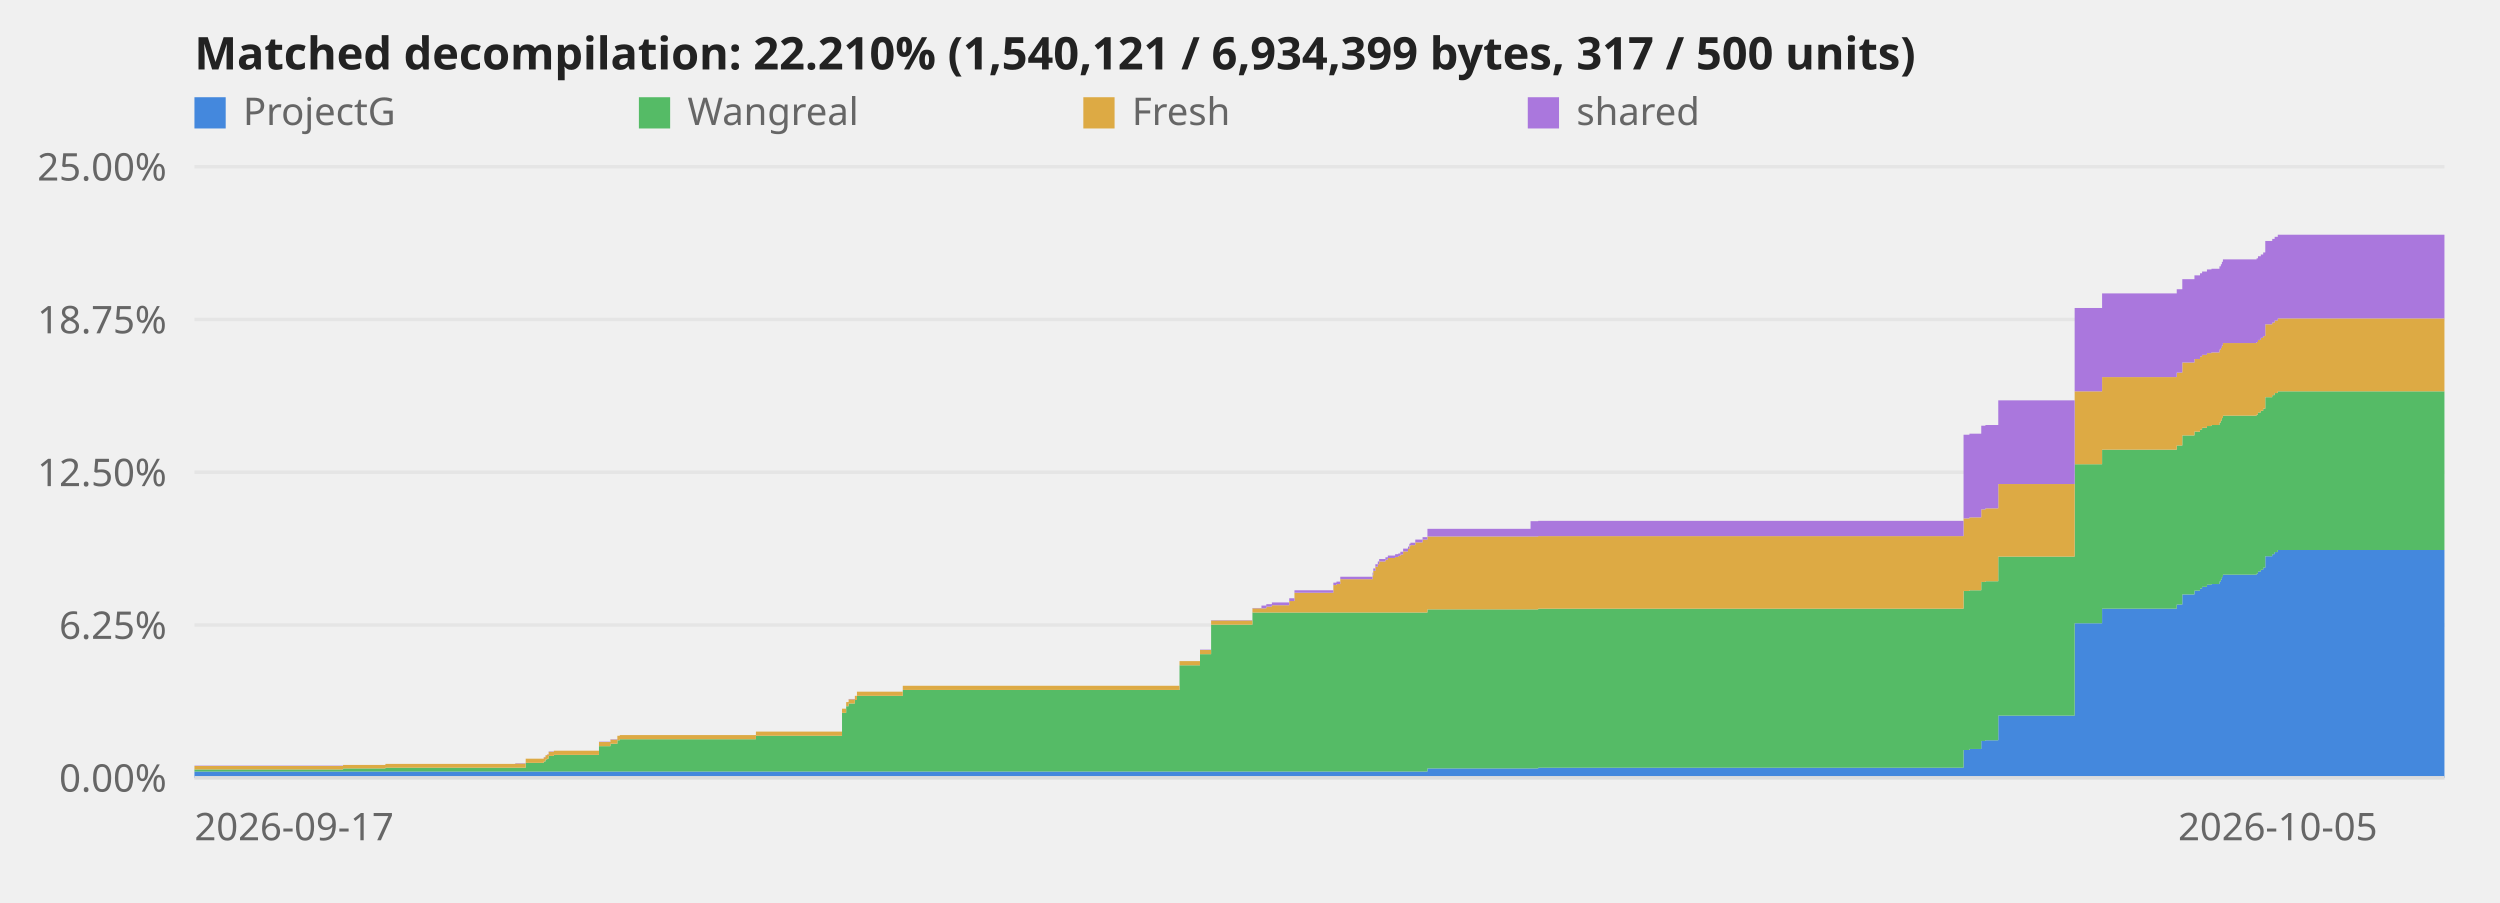
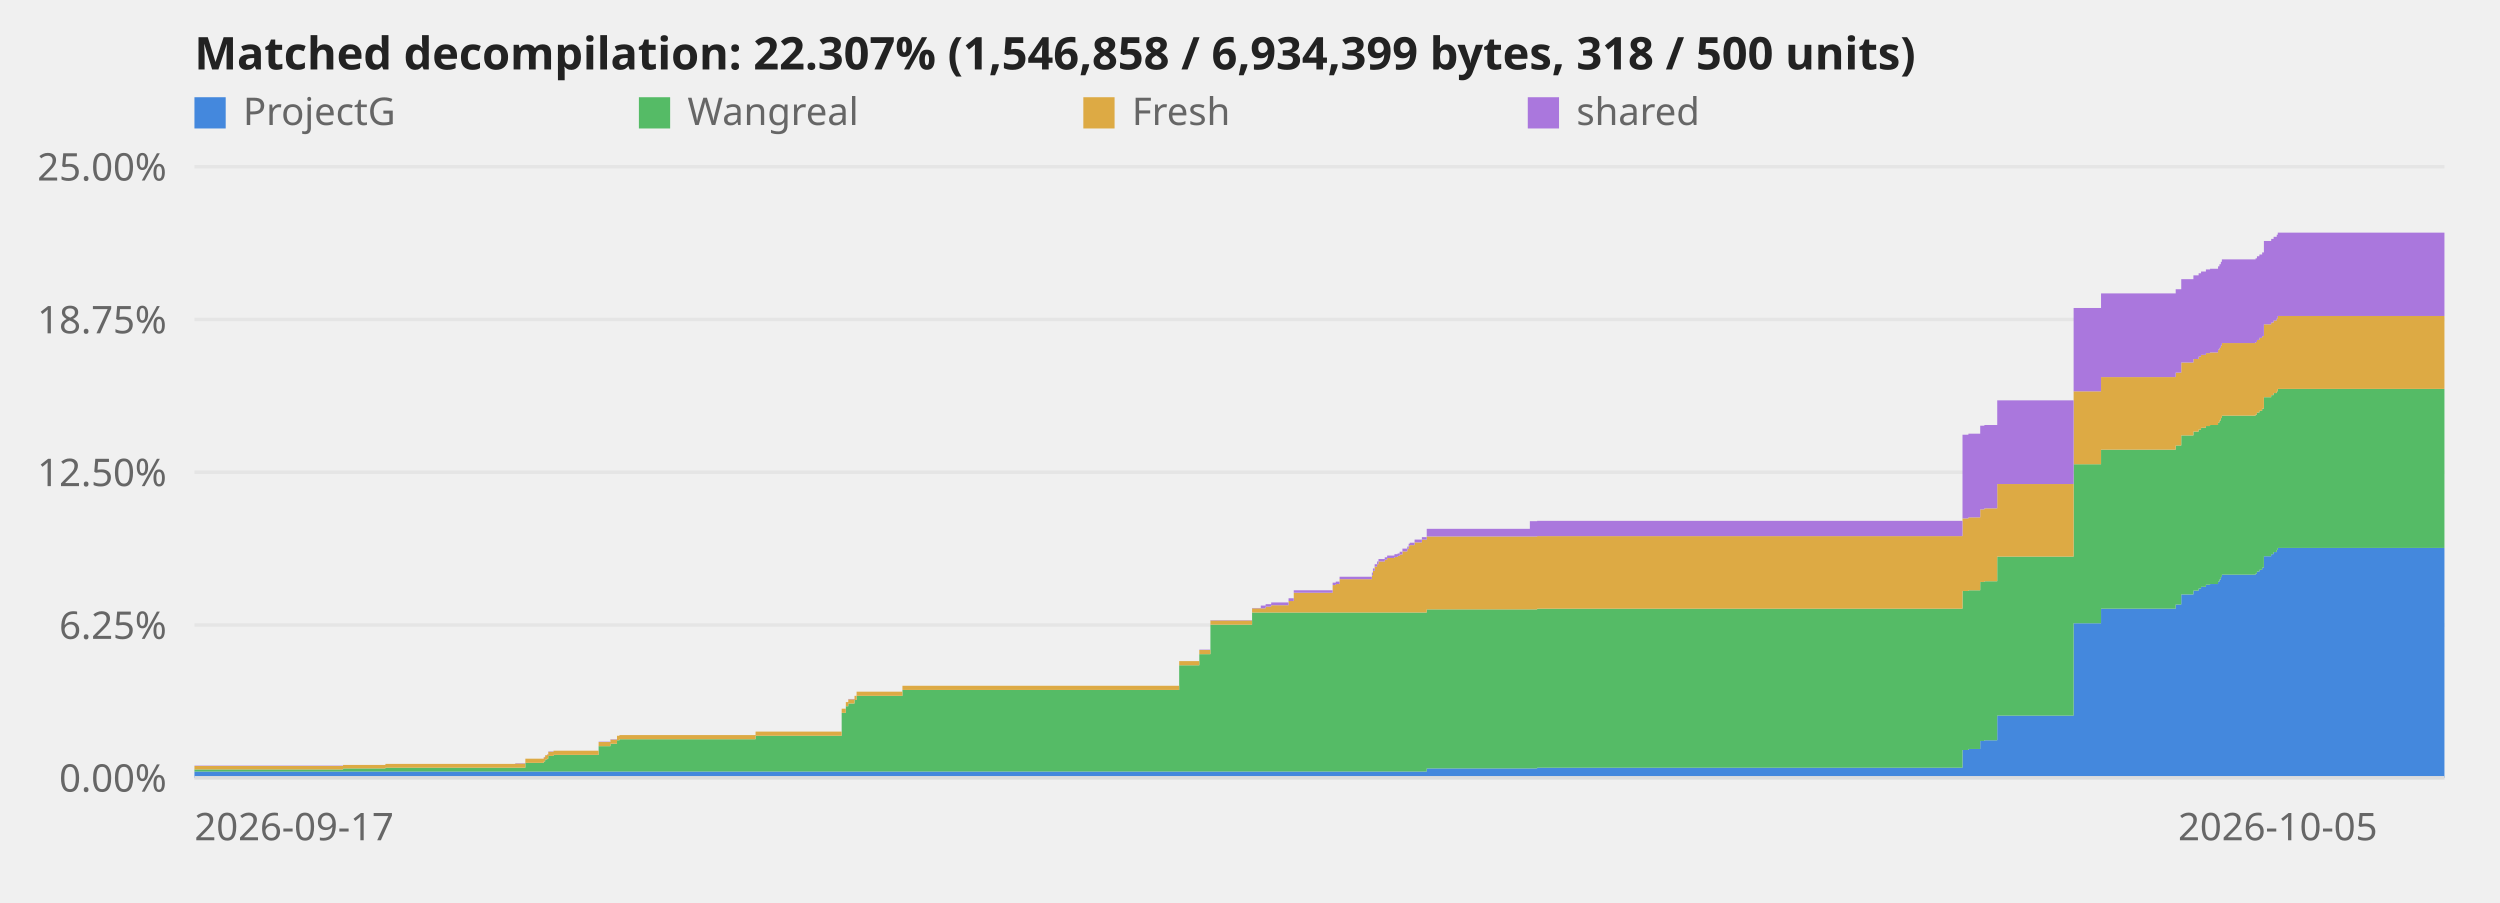
<svg xmlns="http://www.w3.org/2000/svg" viewBox="0 0 720 260" role="img" aria-label="Decompilation progress over time">
  <style>text{font:11px system-ui,sans-serif;fill:#666}.title{font-size:13px;font-weight:600;fill:#222}.axis{stroke:#ddd;stroke-width:1}@media (prefers-color-scheme:dark){svg{background-color:#0d1117}text{fill:#999}.title{fill:#fff}.axis{stroke:#344}}</style>
  <line class="axis" x1="56" y1="224.0" x2="704" y2="224.0" opacity="0.6" />
  <text x="48" y="228.0" text-anchor="end">0.00%</text>
  <line class="axis" x1="56" y1="180.0" x2="704" y2="180.0" opacity="0.6" />
  <text x="48" y="184.0" text-anchor="end">6.25%</text>
  <line class="axis" x1="56" y1="136.0" x2="704" y2="136.0" opacity="0.6" />
  <text x="48" y="140.0" text-anchor="end">12.50%</text>
  <line class="axis" x1="56" y1="92.0" x2="704" y2="92.0" opacity="0.6" />
  <text x="48" y="96.0" text-anchor="end">18.75%</text>
  <line class="axis" x1="56" y1="48.0" x2="704" y2="48.0" opacity="0.6" />
  <text x="48" y="52.0" text-anchor="end">25.00%</text>
-   <polygon points="56.0,222.2 98.8,222.2 98.8,222.2 98.9,222.2 98.9,222.2 111.0,222.2 111.0,222.2 148.4,222.2 148.4,222.2 151.4,222.2 151.4,222.2 156.6,222.2 156.6,222.2 157.1,222.2 157.1,222.2 157.6,222.2 157.6,222.2 158.0,222.2 158.0,222.2 159.5,222.2 159.5,222.2 172.5,222.2 172.5,222.2 175.8,222.2 175.8,222.2 177.8,222.2 177.8,222.2 178.5,222.2 178.5,222.2 217.7,222.2 217.7,222.2 242.5,222.2 242.5,222.2 243.7,222.2 243.7,222.2 244.4,222.2 244.4,222.2 246.2,222.2 246.2,222.2 246.8,222.2 246.8,222.2 260.0,222.2 260.0,222.2 339.7,222.2 339.7,222.2 345.6,222.2 345.6,222.2 348.8,222.2 348.8,222.2 360.7,222.2 360.7,222.2 363.3,222.2 363.3,222.2 364.7,222.2 364.7,222.2 366.3,222.2 366.3,222.2 371.3,222.2 371.3,222.2 372.8,222.2 372.8,222.2 384.0,222.2 384.0,222.2 384.9,222.2 384.9,222.2 386.0,222.2 386.0,222.2 395.3,222.2 395.3,222.2 395.5,222.2 395.5,222.2 396.1,222.2 396.1,222.2 396.8,222.2 396.8,222.2 397.2,222.2 397.2,222.2 399.0,222.2 399.0,222.2 399.7,222.2 399.7,222.2 401.8,222.2 401.8,222.2 402.7,222.2 402.7,222.2 403.3,222.2 403.3,222.2 404.1,222.2 404.1,222.2 405.5,222.2 405.5,222.2 405.9,222.2 405.9,222.2 406.2,222.2 406.2,222.2 407.6,222.2 407.6,222.2 409.7,222.2 409.7,222.2 411.1,222.2 411.1,221.3 440.8,221.3 440.8,221.3 443.0,221.3 443.0,221.1 565.5,221.1 565.5,216.0 567.2,216.0 567.2,215.7 570.6,215.7 570.6,213.4 571.8,213.4 571.8,213.2 575.5,213.2 575.5,206.1 597.5,206.1 597.5,179.5 605.4,179.5 605.4,175.3 626.9,175.3 626.9,174.1 628.5,174.1 628.5,171.2 632.0,171.2 632.0,170.1 633.6,170.1 633.6,169.5 634.2,169.5 634.2,169.0 635.6,169.0 635.6,168.4 636.9,168.4 636.9,168.2 639.2,168.2 639.2,167.5 639.6,167.5 639.6,166.9 639.9,166.9 639.9,166.2 640.2,166.2 640.2,165.5 649.9,165.5 649.9,165.2 650.3,165.2 650.3,164.6 651.1,164.6 651.1,164.1 651.8,164.1 651.8,163.5 652.4,163.5 652.4,160.2 654.4,160.2 654.4,159.6 655.1,159.6 655.1,159.0 656.0,159.0 656.0,158.4 704.0,158.4 704.0,224.0 656.0,224.0 656.0,224.0 655.1,224.0 655.1,224.0 654.4,224.0 654.4,224.0 652.4,224.0 652.4,224.0 651.8,224.0 651.8,224.0 651.1,224.0 651.1,224.0 650.3,224.0 650.3,224.0 649.9,224.0 649.9,224.0 640.2,224.0 640.2,224.0 639.9,224.0 639.9,224.0 639.6,224.0 639.6,224.0 639.2,224.0 639.2,224.0 636.9,224.0 636.9,224.0 635.6,224.0 635.6,224.0 634.2,224.0 634.2,224.0 633.6,224.0 633.6,224.0 632.0,224.0 632.0,224.0 628.5,224.0 628.5,224.0 626.9,224.0 626.9,224.0 605.4,224.0 605.4,224.0 597.5,224.0 597.5,224.0 575.5,224.0 575.5,224.0 571.8,224.0 571.8,224.0 570.6,224.0 570.6,224.0 567.2,224.0 567.2,224.0 565.5,224.0 565.5,224.0 443.0,224.0 443.0,224.0 440.8,224.0 440.8,224.0 411.1,224.0 411.1,224.0 409.7,224.0 409.7,224.0 407.6,224.0 407.6,224.0 406.2,224.0 406.2,224.0 405.9,224.0 405.9,224.0 405.5,224.0 405.5,224.0 404.1,224.0 404.1,224.0 403.3,224.0 403.3,224.0 402.7,224.0 402.7,224.0 401.8,224.0 401.8,224.0 399.7,224.0 399.7,224.0 399.0,224.0 399.0,224.0 397.2,224.0 397.2,224.0 396.8,224.0 396.8,224.0 396.1,224.0 396.1,224.0 395.5,224.0 395.5,224.0 395.3,224.0 395.3,224.0 386.0,224.0 386.0,224.0 384.9,224.0 384.9,224.0 384.0,224.0 384.0,224.0 372.8,224.0 372.8,224.0 371.3,224.0 371.3,224.0 366.3,224.0 366.3,224.0 364.7,224.0 364.7,224.0 363.3,224.0 363.3,224.0 360.7,224.0 360.7,224.0 348.8,224.0 348.8,224.0 345.6,224.0 345.6,224.0 339.7,224.0 339.7,224.0 260.0,224.0 260.0,224.0 246.8,224.0 246.8,224.0 246.2,224.0 246.2,224.0 244.4,224.0 244.4,224.0 243.7,224.0 243.7,224.0 242.5,224.0 242.5,224.0 217.7,224.0 217.7,224.0 178.5,224.0 178.5,224.0 177.8,224.0 177.8,224.0 175.8,224.0 175.8,224.0 172.5,224.0 172.5,224.0 159.5,224.0 159.5,224.0 158.0,224.0 158.0,224.0 157.6,224.0 157.6,224.0 157.1,224.0 157.1,224.0 156.6,224.0 156.6,224.0 151.4,224.0 151.4,224.0 148.4,224.0 148.4,224.0 111.0,224.0 111.0,224.0 98.9,224.0 98.9,224.0 98.8,224.0 98.8,224.0 56.0,224.0" fill="#48d" />
-   <polygon points="56.0,221.6 98.8,221.6 98.8,221.3 98.9,221.3 98.9,221.3 111.0,221.3 111.0,221.1 148.4,221.1 148.4,221.1 151.4,221.1 151.4,219.7 156.6,219.7 156.6,219.3 157.1,219.3 157.1,218.7 157.6,218.7 157.6,218.5 158.0,218.5 158.0,217.7 159.5,217.7 159.5,217.4 172.5,217.4 172.5,214.9 175.8,214.9 175.8,214.2 177.8,214.2 177.8,213.2 178.5,213.2 178.5,212.9 217.7,212.9 217.7,211.9 242.5,211.9 242.5,205.3 243.7,205.3 243.7,203.4 244.4,203.4 244.4,202.6 246.2,202.6 246.2,201.6 246.8,201.6 246.8,200.4 260.0,200.4 260.0,198.7 339.7,198.7 339.7,191.6 345.6,191.6 345.6,188.4 348.8,188.4 348.8,179.9 360.7,179.9 360.7,176.4 363.3,176.4 363.3,176.4 364.7,176.4 364.7,176.4 366.3,176.4 366.3,176.4 371.3,176.4 371.3,176.4 372.8,176.4 372.8,176.4 384.0,176.4 384.0,176.4 384.9,176.4 384.9,176.4 386.0,176.4 386.0,176.4 395.3,176.4 395.3,176.4 395.5,176.4 395.5,176.4 396.1,176.4 396.1,176.4 396.8,176.4 396.8,176.4 397.2,176.4 397.2,176.4 399.0,176.4 399.0,176.4 399.7,176.4 399.7,176.4 401.8,176.4 401.8,176.4 402.7,176.4 402.7,176.4 403.3,176.4 403.3,176.4 404.1,176.4 404.1,176.4 405.5,176.4 405.5,176.4 405.9,176.4 405.9,176.4 406.2,176.4 406.2,176.4 407.6,176.4 407.6,176.4 409.7,176.4 409.7,176.4 411.1,176.4 411.1,175.5 440.8,175.5 440.8,175.5 443.0,175.5 443.0,175.3 565.5,175.3 565.5,170.2 567.2,170.2 567.2,170.0 570.6,170.0 570.6,167.6 571.8,167.6 571.8,167.4 575.5,167.4 575.5,160.3 597.5,160.3 597.5,133.7 605.4,133.7 605.4,129.5 626.9,129.5 626.9,128.3 628.5,128.3 628.5,125.4 632.0,125.4 632.0,124.3 633.6,124.3 633.6,123.7 634.2,123.7 634.2,123.2 635.6,123.2 635.6,122.7 636.9,122.7 636.9,122.4 639.2,122.4 639.2,121.7 639.6,121.7 639.6,121.1 639.9,121.1 639.9,120.4 640.2,120.4 640.2,119.7 649.9,119.7 649.9,119.4 650.3,119.4 650.3,118.8 651.1,118.8 651.1,118.3 651.8,118.3 651.8,117.7 652.4,117.7 652.4,114.4 654.4,114.4 654.4,113.8 655.1,113.8 655.1,113.2 656.0,113.2 656.0,112.7 704.0,112.7 704.0,158.4 656.0,158.4 656.0,159.0 655.1,159.0 655.1,159.6 654.4,159.6 654.4,160.2 652.4,160.2 652.4,163.5 651.8,163.5 651.8,164.1 651.1,164.1 651.1,164.6 650.3,164.6 650.3,165.2 649.9,165.2 649.9,165.5 640.2,165.5 640.2,166.2 639.9,166.2 639.9,166.9 639.6,166.9 639.6,167.5 639.2,167.5 639.2,168.2 636.9,168.2 636.9,168.4 635.6,168.4 635.6,169.0 634.2,169.0 634.2,169.5 633.6,169.5 633.6,170.1 632.0,170.1 632.0,171.2 628.5,171.2 628.5,174.1 626.9,174.1 626.9,175.3 605.4,175.3 605.4,179.5 597.5,179.5 597.5,206.1 575.5,206.1 575.5,213.2 571.8,213.2 571.8,213.4 570.6,213.4 570.6,215.7 567.2,215.7 567.2,216.0 565.5,216.0 565.5,221.1 443.0,221.1 443.0,221.3 440.8,221.3 440.8,221.3 411.1,221.3 411.1,222.2 409.7,222.2 409.7,222.2 407.6,222.2 407.6,222.2 406.2,222.2 406.2,222.2 405.9,222.2 405.9,222.2 405.5,222.2 405.5,222.2 404.1,222.2 404.1,222.2 403.3,222.2 403.3,222.2 402.7,222.2 402.7,222.2 401.8,222.2 401.8,222.2 399.7,222.2 399.7,222.2 399.0,222.2 399.0,222.2 397.2,222.2 397.2,222.2 396.8,222.2 396.8,222.2 396.1,222.2 396.1,222.2 395.5,222.2 395.5,222.2 395.3,222.2 395.3,222.2 386.0,222.2 386.0,222.2 384.9,222.2 384.9,222.2 384.0,222.2 384.0,222.2 372.8,222.2 372.8,222.2 371.3,222.2 371.3,222.2 366.3,222.2 366.3,222.2 364.7,222.2 364.7,222.2 363.3,222.2 363.3,222.2 360.7,222.2 360.7,222.2 348.8,222.2 348.8,222.2 345.6,222.2 345.6,222.2 339.7,222.2 339.7,222.2 260.0,222.2 260.0,222.2 246.8,222.2 246.8,222.2 246.2,222.2 246.2,222.2 244.4,222.2 244.4,222.2 243.7,222.2 243.7,222.2 242.5,222.2 242.5,222.2 217.7,222.2 217.7,222.2 178.5,222.2 178.5,222.2 177.8,222.2 177.8,222.2 175.8,222.2 175.8,222.2 172.5,222.2 172.5,222.2 159.5,222.2 159.5,222.2 158.0,222.2 158.0,222.2 157.6,222.2 157.6,222.2 157.1,222.2 157.1,222.2 156.6,222.2 156.6,222.2 151.4,222.2 151.4,222.2 148.4,222.2 148.4,222.2 111.0,222.2 111.0,222.2 98.9,222.2 98.9,222.2 98.8,222.2 98.8,222.2 56.0,222.2" fill="#5b6" />
-   <polygon points="56.0,220.6 98.8,220.6 98.8,220.3 98.9,220.3 98.9,220.3 111.0,220.3 111.0,220.0 148.4,220.0 148.4,219.9 151.4,219.9 151.4,218.5 156.6,218.5 156.6,218.1 157.1,218.1 157.1,217.5 157.6,217.5 157.6,217.3 158.0,217.3 158.0,216.5 159.5,216.5 159.5,216.2 172.5,216.2 172.5,213.7 175.8,213.7 175.8,213.0 177.8,213.0 177.8,211.9 178.5,211.9 178.5,211.7 217.7,211.7 217.7,210.7 242.5,210.7 242.5,204.1 243.7,204.1 243.7,202.2 244.4,202.2 244.4,201.4 246.2,201.4 246.2,200.4 246.8,200.4 246.8,199.2 260.0,199.2 260.0,197.5 339.7,197.5 339.7,190.4 345.6,190.4 345.6,187.2 348.8,187.2 348.8,178.7 360.7,178.7 360.7,175.2 363.3,175.2 363.3,175.2 364.7,175.2 364.7,174.7 366.3,174.7 366.3,174.3 371.3,174.3 371.3,173.1 372.8,173.1 372.8,170.7 384.0,170.7 384.0,168.5 384.9,168.5 384.9,168.2 386.0,168.2 386.0,166.8 395.3,166.8 395.3,165.7 395.5,165.7 395.5,164.4 396.1,164.4 396.1,163.2 396.8,163.2 396.8,162.5 397.2,162.5 397.2,161.7 399.0,161.7 399.0,161.2 399.7,161.2 399.7,160.7 401.8,160.7 401.8,160.4 402.7,160.4 402.7,160.1 403.3,160.1 403.3,159.7 404.1,159.7 404.1,158.8 405.5,158.8 405.5,158.1 405.9,158.1 405.9,157.3 406.2,157.3 406.2,157.0 407.6,157.0 407.6,156.2 409.7,156.2 409.7,155.4 411.1,155.4 411.1,154.5 440.8,154.5 440.8,154.5 443.0,154.5 443.0,154.4 565.5,154.4 565.5,149.3 567.2,149.3 567.2,149.0 570.6,149.0 570.6,146.7 571.8,146.7 571.8,146.4 575.5,146.4 575.5,139.4 597.5,139.4 597.5,112.7 605.4,112.7 605.4,108.6 626.9,108.6 626.9,107.3 628.5,107.3 628.5,104.4 632.0,104.4 632.0,103.4 633.6,103.4 633.6,102.7 634.2,102.7 634.2,102.2 635.6,102.2 635.6,101.7 636.9,101.7 636.9,101.5 639.2,101.5 639.2,100.7 639.6,100.7 639.6,100.2 639.9,100.2 639.9,99.5 640.2,99.5 640.2,98.8 649.9,98.8 649.9,98.5 650.3,98.5 650.3,97.9 651.1,97.9 651.1,97.3 651.8,97.3 651.8,96.8 652.4,96.8 652.4,93.4 654.4,93.4 654.4,92.9 655.1,92.9 655.1,92.3 656.0,92.3 656.0,91.7 704.0,91.7 704.0,112.7 656.0,112.7 656.0,113.2 655.1,113.2 655.1,113.8 654.4,113.8 654.4,114.4 652.4,114.4 652.4,117.7 651.8,117.7 651.8,118.3 651.1,118.3 651.1,118.8 650.3,118.8 650.3,119.4 649.9,119.4 649.9,119.7 640.2,119.7 640.2,120.4 639.9,120.4 639.9,121.1 639.6,121.1 639.6,121.7 639.2,121.7 639.2,122.4 636.9,122.4 636.9,122.7 635.6,122.7 635.6,123.2 634.2,123.2 634.2,123.7 633.6,123.7 633.6,124.3 632.0,124.3 632.0,125.4 628.5,125.4 628.5,128.3 626.9,128.3 626.9,129.5 605.4,129.5 605.4,133.7 597.5,133.7 597.5,160.3 575.5,160.3 575.5,167.4 571.8,167.4 571.8,167.6 570.6,167.6 570.6,170.0 567.2,170.0 567.2,170.2 565.5,170.2 565.5,175.3 443.0,175.3 443.0,175.5 440.8,175.5 440.8,175.5 411.1,175.5 411.1,176.4 409.7,176.4 409.7,176.4 407.6,176.4 407.6,176.4 406.2,176.4 406.2,176.4 405.9,176.4 405.9,176.4 405.5,176.4 405.5,176.4 404.1,176.4 404.1,176.4 403.3,176.4 403.3,176.4 402.7,176.4 402.7,176.4 401.8,176.4 401.8,176.4 399.7,176.4 399.7,176.4 399.0,176.4 399.0,176.4 397.2,176.4 397.2,176.4 396.8,176.4 396.8,176.4 396.1,176.4 396.1,176.4 395.5,176.4 395.5,176.4 395.3,176.4 395.3,176.4 386.0,176.4 386.0,176.4 384.9,176.4 384.9,176.4 384.0,176.4 384.0,176.4 372.8,176.4 372.8,176.4 371.3,176.4 371.3,176.4 366.3,176.4 366.3,176.4 364.7,176.4 364.7,176.4 363.3,176.4 363.3,176.4 360.7,176.4 360.7,179.9 348.8,179.9 348.8,188.4 345.6,188.4 345.6,191.6 339.7,191.6 339.7,198.7 260.0,198.7 260.0,200.4 246.8,200.4 246.8,201.6 246.2,201.6 246.2,202.6 244.4,202.6 244.4,203.4 243.7,203.4 243.7,205.3 242.5,205.3 242.5,211.9 217.7,211.9 217.7,212.9 178.5,212.9 178.5,213.2 177.8,213.2 177.8,214.2 175.8,214.2 175.8,214.9 172.5,214.9 172.5,217.4 159.5,217.4 159.5,217.7 158.0,217.7 158.0,218.5 157.6,218.5 157.6,218.7 157.1,218.7 157.1,219.3 156.6,219.3 156.6,219.7 151.4,219.7 151.4,221.1 148.4,221.1 148.4,221.1 111.0,221.1 111.0,221.3 98.9,221.3 98.9,221.3 98.8,221.3 98.8,221.6 56.0,221.6" fill="#da4" />
-   <polygon points="56.0,220.5 98.8,220.5 98.8,220.3 98.9,220.3 98.9,220.3 111.0,220.3 111.0,220.0 148.4,220.0 148.4,219.8 151.4,219.8 151.4,218.5 156.6,218.5 156.6,218.0 157.1,218.0 157.1,217.5 157.6,217.5 157.6,217.2 158.0,217.2 158.0,216.4 159.5,216.4 159.5,216.2 172.5,216.2 172.5,213.6 175.8,213.6 175.8,212.9 177.8,212.9 177.8,211.9 178.5,211.9 178.5,211.7 217.7,211.7 217.7,210.7 242.5,210.7 242.5,204.1 243.7,204.1 243.7,202.2 244.4,202.2 244.4,201.3 246.2,201.3 246.2,200.4 246.8,200.4 246.8,199.2 260.0,199.2 260.0,197.5 339.7,197.5 339.7,190.4 345.6,190.4 345.6,187.1 348.8,187.1 348.8,178.6 360.7,178.6 360.7,175.1 363.3,175.1 363.3,174.4 364.7,174.4 364.7,174.0 366.3,174.0 366.3,173.5 371.3,173.5 371.3,172.3 372.8,172.3 372.8,170.0 384.0,170.0 384.0,167.8 384.9,167.8 384.9,167.5 386.0,167.5 386.0,166.1 395.3,166.1 395.3,164.9 395.5,164.9 395.5,163.7 396.1,163.7 396.1,162.5 396.8,162.5 396.8,161.7 397.2,161.7 397.2,161.0 399.0,161.0 399.0,160.5 399.7,160.5 399.7,160.0 401.8,160.0 401.8,159.6 402.7,159.6 402.7,159.4 403.3,159.4 403.3,158.9 404.1,158.9 404.1,158.0 405.5,158.0 405.5,157.4 405.9,157.4 405.9,156.6 406.2,156.6 406.2,156.3 407.6,156.3 407.6,155.4 409.7,155.4 409.7,154.7 411.1,154.7 411.1,152.3 440.8,152.3 440.8,150.1 443.0,150.1 443.0,150.0 565.5,150.0 565.5,125.2 567.2,125.2 567.2,124.9 570.6,124.9 570.6,122.6 571.8,122.6 571.8,122.4 575.5,122.4 575.5,115.3 597.5,115.3 597.5,88.7 605.4,88.7 605.4,84.5 626.9,84.5 626.9,83.3 628.5,83.3 628.5,80.4 632.0,80.4 632.0,79.3 633.6,79.3 633.6,78.7 634.2,78.7 634.2,78.2 635.6,78.2 635.6,77.6 636.9,77.6 636.9,77.4 639.2,77.4 639.2,76.7 639.6,76.7 639.6,76.1 639.9,76.1 639.9,75.4 640.2,75.4 640.2,74.7 649.9,74.7 649.9,74.4 650.3,74.4 650.3,73.8 651.1,73.8 651.1,73.3 651.8,73.3 651.8,72.7 652.4,72.7 652.4,69.4 654.4,69.4 654.4,68.8 655.1,68.8 655.1,68.2 656.0,68.2 656.0,67.6 704.0,67.6 704.0,91.7 656.0,91.7 656.0,92.3 655.1,92.3 655.1,92.9 654.4,92.9 654.4,93.4 652.4,93.4 652.4,96.8 651.8,96.8 651.8,97.3 651.1,97.3 651.1,97.9 650.3,97.9 650.3,98.5 649.9,98.5 649.9,98.8 640.2,98.8 640.2,99.5 639.9,99.5 639.9,100.2 639.6,100.2 639.6,100.7 639.2,100.7 639.2,101.5 636.9,101.5 636.9,101.7 635.6,101.7 635.6,102.2 634.2,102.2 634.2,102.7 633.6,102.7 633.6,103.4 632.0,103.4 632.0,104.4 628.5,104.4 628.5,107.3 626.9,107.3 626.9,108.6 605.4,108.6 605.4,112.7 597.5,112.7 597.5,139.4 575.5,139.4 575.5,146.4 571.8,146.4 571.8,146.7 570.6,146.7 570.6,149.0 567.2,149.0 567.2,149.3 565.5,149.3 565.5,154.4 443.0,154.4 443.0,154.5 440.8,154.5 440.8,154.5 411.1,154.5 411.1,155.4 409.7,155.4 409.7,156.2 407.6,156.2 407.6,157.0 406.2,157.0 406.2,157.3 405.9,157.3 405.9,158.1 405.5,158.1 405.5,158.8 404.1,158.8 404.1,159.7 403.3,159.7 403.3,160.1 402.7,160.1 402.7,160.4 401.8,160.4 401.8,160.7 399.7,160.7 399.7,161.2 399.0,161.2 399.0,161.7 397.2,161.7 397.2,162.5 396.8,162.5 396.8,163.2 396.1,163.2 396.1,164.4 395.5,164.4 395.5,165.7 395.3,165.7 395.3,166.8 386.0,166.8 386.0,168.2 384.9,168.2 384.9,168.5 384.0,168.5 384.0,170.7 372.8,170.7 372.8,173.1 371.3,173.1 371.3,174.3 366.3,174.3 366.3,174.7 364.7,174.7 364.7,175.2 363.3,175.2 363.3,175.2 360.7,175.2 360.7,178.7 348.8,178.7 348.8,187.2 345.6,187.2 345.6,190.4 339.7,190.4 339.7,197.5 260.0,197.5 260.0,199.2 246.8,199.2 246.8,200.4 246.2,200.4 246.2,201.4 244.4,201.4 244.4,202.2 243.7,202.2 243.7,204.1 242.5,204.1 242.5,210.7 217.7,210.7 217.7,211.7 178.5,211.7 178.5,211.9 177.8,211.9 177.8,213.0 175.8,213.0 175.8,213.7 172.5,213.7 172.5,216.2 159.5,216.2 159.5,216.5 158.0,216.5 158.0,217.3 157.6,217.3 157.6,217.5 157.1,217.5 157.1,218.1 156.6,218.1 156.6,218.5 151.4,218.5 151.4,219.9 148.4,219.9 148.4,220.0 111.0,220.0 111.0,220.3 98.9,220.3 98.9,220.3 98.8,220.3 98.8,220.6 56.0,220.6" fill="#a7d" />
+   <polygon points="56.0,222.2 98.8,222.2 98.8,222.2 98.8,222.2 98.8,222.2 111.0,222.2 111.0,222.2 148.4,222.2 148.4,222.2 151.3,222.2 151.3,222.2 156.6,222.2 156.6,222.2 157.0,222.2 157.0,222.2 157.6,222.2 157.6,222.2 157.9,222.2 157.9,222.2 159.4,222.2 159.4,222.2 172.4,222.2 172.4,222.2 175.8,222.2 175.8,222.2 177.7,222.2 177.7,222.2 178.4,222.2 178.4,222.2 217.6,222.2 217.6,222.2 242.4,222.2 242.4,222.2 243.6,222.2 243.6,222.2 244.3,222.2 244.3,222.2 246.1,222.2 246.1,222.2 246.7,222.2 246.7,222.2 259.9,222.2 259.9,222.2 339.6,222.2 339.6,222.2 345.4,222.2 345.4,222.2 348.6,222.2 348.6,222.2 360.6,222.2 360.6,222.2 363.1,222.2 363.1,222.2 364.5,222.2 364.5,222.2 366.1,222.2 366.1,222.2 371.1,222.2 371.1,222.2 372.6,222.2 372.6,222.2 383.8,222.2 383.8,222.2 384.7,222.2 384.7,222.2 385.8,222.2 385.8,222.2 395.1,222.2 395.1,222.2 395.4,222.2 395.4,222.2 395.9,222.2 395.9,222.2 396.6,222.2 396.6,222.2 397.0,222.2 397.0,222.2 398.8,222.2 398.8,222.2 399.5,222.2 399.5,222.2 401.6,222.2 401.6,222.2 402.5,222.2 402.5,222.2 403.1,222.2 403.1,222.2 403.9,222.2 403.9,222.2 405.3,222.2 405.3,222.2 405.7,222.2 405.7,222.2 406.0,222.2 406.0,222.2 407.4,222.2 407.4,222.2 409.5,222.2 409.5,222.2 410.9,222.2 410.9,221.3 440.6,221.3 440.6,221.3 442.7,221.3 442.7,221.1 565.2,221.1 565.2,216.0 566.9,216.0 566.9,215.7 570.3,215.7 570.3,213.4 571.5,213.4 571.5,213.2 575.2,213.2 575.2,206.1 597.2,206.1 597.2,179.5 605.1,179.5 605.1,175.3 626.6,175.3 626.6,174.1 628.2,174.1 628.2,171.2 631.7,171.2 631.7,170.1 633.2,170.1 633.2,169.5 633.9,169.5 633.9,169.0 635.3,169.0 635.3,168.4 636.5,168.4 636.5,168.2 638.8,168.2 638.8,167.5 639.2,167.5 639.2,166.9 639.6,166.9 639.6,166.2 639.9,166.2 639.9,165.5 649.6,165.5 649.6,165.2 650.0,165.2 650.0,164.6 650.7,164.6 650.7,164.1 651.5,164.1 651.5,163.5 652.0,163.5 652.0,160.2 654.1,160.2 654.1,159.6 654.8,159.6 654.8,159.0 655.7,159.0 655.7,158.4 656.0,158.4 656.0,157.8 704.0,157.8 704.0,224.0 656.0,224.0 656.0,224.0 655.7,224.0 655.7,224.0 654.8,224.0 654.8,224.0 654.1,224.0 654.1,224.0 652.0,224.0 652.0,224.0 651.5,224.0 651.5,224.0 650.7,224.0 650.7,224.0 650.0,224.0 650.0,224.0 649.6,224.0 649.6,224.0 639.9,224.0 639.9,224.0 639.6,224.0 639.6,224.0 639.2,224.0 639.2,224.0 638.8,224.0 638.8,224.0 636.5,224.0 636.5,224.0 635.3,224.0 635.3,224.0 633.9,224.0 633.9,224.0 633.2,224.0 633.2,224.0 631.7,224.0 631.7,224.0 628.2,224.0 628.2,224.0 626.6,224.0 626.6,224.0 605.1,224.0 605.1,224.0 597.2,224.0 597.2,224.0 575.2,224.0 575.2,224.0 571.5,224.0 571.5,224.0 570.3,224.0 570.3,224.0 566.9,224.0 566.9,224.0 565.2,224.0 565.2,224.0 442.7,224.0 442.7,224.0 440.6,224.0 440.6,224.0 410.9,224.0 410.9,224.0 409.5,224.0 409.5,224.0 407.4,224.0 407.4,224.0 406.0,224.0 406.0,224.0 405.7,224.0 405.7,224.0 405.3,224.0 405.3,224.0 403.9,224.0 403.9,224.0 403.1,224.0 403.1,224.0 402.5,224.0 402.5,224.0 401.6,224.0 401.6,224.0 399.5,224.0 399.5,224.0 398.8,224.0 398.8,224.0 397.0,224.0 397.0,224.0 396.6,224.0 396.6,224.0 395.9,224.0 395.9,224.0 395.4,224.0 395.4,224.0 395.1,224.0 395.1,224.0 385.8,224.0 385.8,224.0 384.7,224.0 384.7,224.0 383.8,224.0 383.8,224.0 372.6,224.0 372.6,224.0 371.1,224.0 371.1,224.0 366.1,224.0 366.1,224.0 364.5,224.0 364.5,224.0 363.1,224.0 363.1,224.0 360.6,224.0 360.6,224.0 348.6,224.0 348.6,224.0 345.4,224.0 345.4,224.0 339.6,224.0 339.6,224.0 259.9,224.0 259.9,224.0 246.7,224.0 246.7,224.0 246.1,224.0 246.1,224.0 244.3,224.0 244.3,224.0 243.6,224.0 243.6,224.0 242.4,224.0 242.4,224.0 217.6,224.0 217.6,224.0 178.4,224.0 178.4,224.0 177.7,224.0 177.7,224.0 175.8,224.0 175.8,224.0 172.4,224.0 172.4,224.0 159.4,224.0 159.4,224.0 157.9,224.0 157.9,224.0 157.6,224.0 157.6,224.0 157.0,224.0 157.0,224.0 156.6,224.0 156.6,224.0 151.3,224.0 151.3,224.0 148.4,224.0 148.4,224.0 111.0,224.0 111.0,224.0 98.8,224.0 98.8,224.0 98.8,224.0 98.8,224.0 56.0,224.0" fill="#48d" />
+   <polygon points="56.0,221.6 98.8,221.6 98.8,221.3 98.8,221.3 98.8,221.3 111.0,221.3 111.0,221.1 148.4,221.1 148.4,221.1 151.3,221.1 151.3,219.7 156.6,219.7 156.6,219.3 157.0,219.3 157.0,218.7 157.6,218.7 157.6,218.5 157.9,218.5 157.9,217.7 159.4,217.7 159.4,217.4 172.4,217.4 172.4,214.9 175.8,214.9 175.8,214.2 177.7,214.2 177.7,213.2 178.4,213.2 178.4,212.9 217.6,212.9 217.6,211.9 242.4,211.9 242.4,205.3 243.6,205.3 243.6,203.4 244.3,203.4 244.3,202.6 246.1,202.6 246.1,201.6 246.7,201.6 246.7,200.4 259.9,200.4 259.9,198.7 339.6,198.7 339.6,191.6 345.4,191.6 345.4,188.4 348.6,188.4 348.6,179.9 360.6,179.9 360.6,176.4 363.1,176.4 363.1,176.4 364.5,176.4 364.5,176.4 366.1,176.4 366.1,176.4 371.1,176.4 371.1,176.4 372.6,176.4 372.6,176.4 383.8,176.4 383.8,176.4 384.7,176.4 384.7,176.4 385.8,176.4 385.8,176.4 395.1,176.4 395.1,176.4 395.4,176.4 395.4,176.4 395.9,176.4 395.9,176.4 396.6,176.4 396.6,176.4 397.0,176.4 397.0,176.4 398.8,176.4 398.8,176.4 399.5,176.4 399.5,176.4 401.6,176.4 401.6,176.4 402.5,176.4 402.5,176.4 403.1,176.4 403.1,176.4 403.9,176.4 403.9,176.4 405.3,176.4 405.3,176.4 405.7,176.4 405.7,176.4 406.0,176.4 406.0,176.4 407.4,176.4 407.4,176.4 409.5,176.4 409.5,176.4 410.9,176.4 410.9,175.5 440.6,175.5 440.6,175.5 442.7,175.5 442.7,175.3 565.2,175.3 565.2,170.2 566.9,170.2 566.9,170.0 570.3,170.0 570.3,167.6 571.5,167.6 571.5,167.4 575.2,167.4 575.2,160.3 597.2,160.3 597.2,133.7 605.1,133.7 605.1,129.5 626.6,129.5 626.6,128.3 628.2,128.3 628.2,125.4 631.7,125.4 631.7,124.3 633.2,124.3 633.2,123.7 633.9,123.7 633.9,123.2 635.3,123.2 635.3,122.7 636.5,122.7 636.5,122.4 638.8,122.4 638.8,121.7 639.2,121.7 639.2,121.1 639.6,121.1 639.6,120.4 639.9,120.4 639.9,119.7 649.6,119.7 649.6,119.4 650.0,119.4 650.0,118.8 650.7,118.8 650.7,118.3 651.5,118.3 651.5,117.7 652.0,117.7 652.0,114.4 654.1,114.4 654.1,113.8 654.8,113.8 654.8,113.2 655.7,113.2 655.7,112.7 656.0,112.7 656.0,112.0 704.0,112.0 704.0,157.8 656.0,157.8 656.0,158.4 655.7,158.4 655.7,159.0 654.8,159.0 654.8,159.6 654.1,159.6 654.1,160.2 652.0,160.2 652.0,163.5 651.5,163.5 651.5,164.1 650.7,164.1 650.7,164.6 650.0,164.6 650.0,165.2 649.6,165.2 649.6,165.5 639.9,165.5 639.9,166.2 639.6,166.2 639.6,166.9 639.2,166.9 639.2,167.5 638.8,167.5 638.8,168.2 636.5,168.2 636.5,168.4 635.3,168.4 635.3,169.0 633.9,169.0 633.9,169.5 633.2,169.5 633.2,170.1 631.7,170.1 631.7,171.2 628.2,171.2 628.2,174.1 626.6,174.1 626.6,175.3 605.1,175.3 605.1,179.5 597.2,179.5 597.2,206.1 575.2,206.1 575.2,213.2 571.5,213.2 571.5,213.4 570.3,213.4 570.3,215.7 566.9,215.7 566.9,216.0 565.2,216.0 565.2,221.1 442.7,221.1 442.7,221.3 440.6,221.3 440.6,221.3 410.9,221.3 410.9,222.2 409.5,222.2 409.5,222.2 407.4,222.2 407.4,222.2 406.0,222.2 406.0,222.2 405.7,222.2 405.7,222.2 405.3,222.2 405.3,222.2 403.9,222.2 403.9,222.2 403.1,222.2 403.1,222.2 402.5,222.2 402.5,222.2 401.6,222.2 401.6,222.2 399.5,222.2 399.5,222.2 398.8,222.2 398.8,222.2 397.0,222.2 397.0,222.2 396.6,222.2 396.6,222.2 395.9,222.2 395.9,222.2 395.4,222.2 395.4,222.2 395.1,222.2 395.1,222.2 385.8,222.2 385.8,222.2 384.7,222.2 384.7,222.2 383.8,222.2 383.8,222.2 372.6,222.2 372.6,222.2 371.1,222.2 371.1,222.2 366.1,222.2 366.1,222.2 364.5,222.2 364.5,222.2 363.1,222.2 363.1,222.2 360.6,222.2 360.6,222.2 348.6,222.2 348.6,222.2 345.4,222.2 345.4,222.2 339.6,222.2 339.6,222.2 259.9,222.2 259.9,222.2 246.7,222.2 246.7,222.2 246.1,222.2 246.1,222.2 244.3,222.2 244.3,222.2 243.6,222.2 243.6,222.2 242.4,222.2 242.4,222.2 217.6,222.2 217.6,222.2 178.4,222.2 178.4,222.2 177.7,222.2 177.7,222.2 175.8,222.2 175.8,222.2 172.4,222.2 172.4,222.2 159.4,222.2 159.4,222.2 157.9,222.2 157.9,222.2 157.6,222.2 157.6,222.2 157.0,222.2 157.0,222.2 156.6,222.2 156.6,222.2 151.3,222.2 151.3,222.2 148.4,222.2 148.4,222.2 111.0,222.2 111.0,222.2 98.8,222.2 98.8,222.2 98.8,222.2 98.8,222.2 56.0,222.2" fill="#5b6" />
+   <polygon points="56.0,220.6 98.8,220.6 98.8,220.3 98.8,220.3 98.8,220.3 111.0,220.3 111.0,220.0 148.4,220.0 148.4,219.9 151.3,219.9 151.3,218.5 156.6,218.5 156.6,218.1 157.0,218.1 157.0,217.5 157.6,217.5 157.6,217.3 157.9,217.3 157.9,216.5 159.4,216.5 159.4,216.2 172.4,216.2 172.4,213.7 175.8,213.7 175.8,213.0 177.7,213.0 177.7,211.9 178.4,211.9 178.4,211.7 217.6,211.7 217.6,210.7 242.4,210.7 242.4,204.1 243.6,204.1 243.6,202.2 244.3,202.2 244.3,201.4 246.1,201.4 246.1,200.4 246.7,200.4 246.7,199.2 259.9,199.2 259.9,197.5 339.6,197.5 339.6,190.4 345.4,190.4 345.4,187.2 348.6,187.2 348.6,178.7 360.6,178.7 360.6,175.2 363.1,175.2 363.1,175.2 364.5,175.2 364.5,174.7 366.1,174.7 366.1,174.3 371.1,174.3 371.1,173.1 372.6,173.1 372.6,170.7 383.8,170.7 383.8,168.5 384.7,168.5 384.7,168.2 385.8,168.2 385.8,166.8 395.1,166.8 395.1,165.7 395.4,165.7 395.4,164.4 395.9,164.4 395.9,163.2 396.6,163.2 396.6,162.5 397.0,162.5 397.0,161.7 398.8,161.7 398.8,161.2 399.5,161.2 399.5,160.7 401.6,160.7 401.6,160.4 402.5,160.4 402.5,160.1 403.1,160.1 403.1,159.7 403.9,159.7 403.9,158.8 405.3,158.8 405.3,158.1 405.7,158.1 405.7,157.3 406.0,157.3 406.0,157.0 407.4,157.0 407.4,156.2 409.5,156.2 409.5,155.4 410.9,155.4 410.9,154.5 440.6,154.5 440.6,154.5 442.7,154.5 442.7,154.4 565.2,154.4 565.2,149.3 566.9,149.3 566.9,149.0 570.3,149.0 570.3,146.7 571.5,146.7 571.5,146.4 575.2,146.4 575.2,139.4 597.2,139.4 597.2,112.7 605.1,112.7 605.1,108.6 626.6,108.6 626.6,107.3 628.2,107.3 628.2,104.4 631.7,104.4 631.7,103.4 633.2,103.4 633.2,102.7 633.9,102.7 633.9,102.2 635.3,102.2 635.3,101.7 636.5,101.7 636.5,101.5 638.8,101.5 638.8,100.7 639.2,100.7 639.2,100.2 639.6,100.2 639.6,99.5 639.9,99.5 639.9,98.8 649.6,98.8 649.6,98.5 650.0,98.5 650.0,97.9 650.7,97.9 650.7,97.3 651.5,97.3 651.5,96.8 652.0,96.8 652.0,93.4 654.1,93.4 654.1,92.9 654.8,92.9 654.8,92.3 655.7,92.3 655.7,91.7 656.0,91.7 656.0,91.0 704.0,91.0 704.0,112.0 656.0,112.0 656.0,112.7 655.7,112.7 655.7,113.2 654.8,113.2 654.8,113.8 654.1,113.8 654.1,114.4 652.0,114.4 652.0,117.7 651.5,117.7 651.5,118.3 650.7,118.3 650.7,118.8 650.0,118.8 650.0,119.4 649.6,119.4 649.6,119.7 639.9,119.7 639.9,120.4 639.6,120.4 639.6,121.1 639.2,121.1 639.2,121.7 638.8,121.7 638.8,122.4 636.5,122.4 636.5,122.7 635.3,122.7 635.3,123.2 633.9,123.2 633.9,123.7 633.2,123.7 633.2,124.3 631.7,124.3 631.7,125.4 628.2,125.4 628.2,128.3 626.6,128.3 626.6,129.5 605.1,129.5 605.1,133.7 597.2,133.7 597.2,160.3 575.2,160.3 575.2,167.4 571.5,167.4 571.5,167.6 570.3,167.6 570.3,170.0 566.9,170.0 566.9,170.2 565.2,170.2 565.2,175.3 442.7,175.3 442.7,175.5 440.6,175.5 440.6,175.5 410.9,175.5 410.9,176.4 409.5,176.4 409.5,176.4 407.4,176.4 407.4,176.4 406.0,176.4 406.0,176.4 405.7,176.4 405.7,176.4 405.3,176.4 405.3,176.4 403.9,176.4 403.9,176.4 403.1,176.4 403.1,176.4 402.5,176.4 402.5,176.4 401.6,176.4 401.6,176.4 399.5,176.4 399.5,176.4 398.8,176.4 398.8,176.4 397.0,176.4 397.0,176.4 396.6,176.4 396.6,176.4 395.9,176.4 395.9,176.4 395.4,176.4 395.4,176.4 395.1,176.4 395.1,176.4 385.8,176.4 385.8,176.4 384.7,176.4 384.7,176.4 383.8,176.4 383.8,176.4 372.6,176.4 372.6,176.4 371.1,176.4 371.1,176.4 366.1,176.4 366.1,176.4 364.5,176.4 364.5,176.4 363.1,176.4 363.1,176.4 360.6,176.4 360.6,179.9 348.6,179.9 348.6,188.4 345.4,188.4 345.4,191.6 339.6,191.6 339.6,198.7 259.9,198.7 259.9,200.4 246.7,200.4 246.7,201.6 246.1,201.6 246.1,202.6 244.3,202.6 244.3,203.4 243.6,203.4 243.6,205.3 242.4,205.3 242.4,211.9 217.6,211.9 217.6,212.9 178.4,212.9 178.4,213.2 177.7,213.2 177.7,214.2 175.8,214.2 175.8,214.9 172.4,214.9 172.4,217.4 159.4,217.4 159.4,217.7 157.9,217.7 157.9,218.5 157.6,218.5 157.6,218.7 157.0,218.7 157.0,219.3 156.6,219.3 156.6,219.7 151.3,219.7 151.3,221.1 148.4,221.1 148.4,221.1 111.0,221.1 111.0,221.3 98.8,221.3 98.8,221.3 98.8,221.3 98.8,221.6 56.0,221.6" fill="#da4" />
+   <polygon points="56.0,220.5 98.8,220.5 98.8,220.3 98.8,220.3 98.8,220.3 111.0,220.3 111.0,220.0 148.4,220.0 148.4,219.8 151.3,219.8 151.3,218.5 156.6,218.5 156.6,218.0 157.0,218.0 157.0,217.5 157.6,217.5 157.6,217.2 157.9,217.2 157.9,216.4 159.4,216.4 159.4,216.2 172.4,216.2 172.4,213.6 175.8,213.6 175.8,212.9 177.7,212.9 177.7,211.9 178.4,211.9 178.4,211.7 217.6,211.7 217.6,210.7 242.4,210.7 242.4,204.1 243.6,204.1 243.6,202.2 244.3,202.2 244.3,201.3 246.1,201.3 246.1,200.4 246.7,200.4 246.7,199.2 259.9,199.2 259.9,197.5 339.6,197.5 339.6,190.4 345.4,190.4 345.4,187.1 348.6,187.1 348.6,178.6 360.6,178.6 360.6,175.1 363.1,175.1 363.1,174.4 364.5,174.4 364.5,174.0 366.1,174.0 366.1,173.5 371.1,173.5 371.1,172.3 372.6,172.3 372.6,170.0 383.8,170.0 383.8,167.8 384.7,167.8 384.7,167.5 385.8,167.5 385.8,166.1 395.1,166.1 395.1,164.9 395.4,164.9 395.4,163.7 395.9,163.7 395.9,162.5 396.6,162.5 396.6,161.7 397.0,161.7 397.0,161.0 398.8,161.0 398.8,160.5 399.5,160.5 399.5,160.0 401.6,160.0 401.6,159.6 402.5,159.6 402.5,159.4 403.1,159.4 403.1,158.9 403.9,158.9 403.9,158.0 405.3,158.0 405.3,157.4 405.7,157.4 405.7,156.6 406.0,156.6 406.0,156.3 407.4,156.3 407.4,155.4 409.5,155.4 409.5,154.7 410.9,154.7 410.9,152.3 440.6,152.3 440.6,150.1 442.7,150.1 442.7,150.0 565.2,150.0 565.2,125.2 566.9,125.2 566.9,124.9 570.3,124.9 570.3,122.6 571.5,122.6 571.5,122.4 575.2,122.4 575.2,115.3 597.2,115.3 597.2,88.7 605.1,88.7 605.1,84.5 626.6,84.5 626.6,83.3 628.2,83.3 628.2,80.4 631.7,80.4 631.7,79.3 633.2,79.3 633.2,78.7 633.9,78.7 633.9,78.2 635.3,78.2 635.3,77.6 636.5,77.6 636.5,77.4 638.8,77.4 638.8,76.7 639.2,76.7 639.2,76.1 639.6,76.1 639.6,75.4 639.9,75.4 639.9,74.7 649.6,74.7 649.6,74.4 650.0,74.4 650.0,73.8 650.7,73.8 650.7,73.3 651.5,73.3 651.5,72.7 652.0,72.7 652.0,69.4 654.1,69.4 654.1,68.8 654.8,68.8 654.8,68.2 655.7,68.2 655.7,67.6 656.0,67.6 656.0,67.0 704.0,67.0 704.0,91.0 656.0,91.0 656.0,91.7 655.7,91.7 655.7,92.3 654.8,92.3 654.8,92.9 654.1,92.9 654.1,93.4 652.0,93.4 652.0,96.8 651.5,96.8 651.5,97.3 650.7,97.3 650.7,97.9 650.0,97.9 650.0,98.5 649.6,98.5 649.6,98.8 639.9,98.8 639.9,99.5 639.6,99.5 639.6,100.2 639.2,100.2 639.2,100.7 638.8,100.7 638.8,101.5 636.5,101.5 636.5,101.7 635.3,101.7 635.3,102.2 633.9,102.2 633.9,102.7 633.2,102.7 633.2,103.4 631.7,103.4 631.7,104.4 628.2,104.4 628.2,107.3 626.6,107.3 626.6,108.6 605.1,108.6 605.1,112.7 597.2,112.7 597.2,139.4 575.2,139.4 575.2,146.4 571.5,146.4 571.5,146.7 570.3,146.7 570.3,149.0 566.9,149.0 566.9,149.3 565.2,149.3 565.2,154.4 442.7,154.4 442.7,154.5 440.6,154.5 440.6,154.5 410.9,154.5 410.9,155.4 409.5,155.4 409.5,156.2 407.4,156.2 407.4,157.0 406.0,157.0 406.0,157.3 405.7,157.3 405.7,158.1 405.3,158.1 405.3,158.8 403.9,158.8 403.9,159.7 403.1,159.7 403.1,160.1 402.5,160.1 402.5,160.4 401.6,160.4 401.6,160.7 399.5,160.7 399.5,161.2 398.8,161.2 398.8,161.7 397.0,161.7 397.0,162.5 396.6,162.5 396.6,163.2 395.9,163.2 395.9,164.4 395.4,164.4 395.4,165.7 395.1,165.7 395.1,166.8 385.8,166.8 385.8,168.2 384.7,168.2 384.7,168.5 383.8,168.5 383.8,170.7 372.6,170.7 372.6,173.1 371.1,173.1 371.1,174.3 366.1,174.3 366.1,174.7 364.5,174.7 364.5,175.2 363.1,175.2 363.1,175.2 360.6,175.2 360.6,178.7 348.6,178.7 348.6,187.2 345.4,187.2 345.4,190.4 339.6,190.4 339.6,197.5 259.9,197.5 259.9,199.2 246.7,199.2 246.7,200.4 246.1,200.4 246.1,201.4 244.3,201.4 244.3,202.2 243.6,202.2 243.6,204.1 242.4,204.1 242.4,210.7 217.6,210.7 217.6,211.7 178.4,211.7 178.4,211.9 177.7,211.9 177.7,213.0 175.8,213.0 175.8,213.7 172.4,213.7 172.4,216.2 159.4,216.2 159.4,216.5 157.9,216.5 157.9,217.3 157.6,217.3 157.6,217.5 157.0,217.5 157.0,218.1 156.6,218.1 156.6,218.5 151.3,218.5 151.3,219.9 148.4,219.9 148.4,220.0 111.0,220.0 111.0,220.3 98.8,220.3 98.8,220.3 98.8,220.3 98.8,220.6 56.0,220.6" fill="#a7d" />
  <line class="axis" x1="56" y1="224" x2="704" y2="224" />
  <text x="56.0" y="242" text-anchor="start">2026-09-17</text>
  <text x="656.0" y="242" text-anchor="middle">2026-10-05</text>
-   <text class="title" x="56" y="20">Matched decompilation: 22.210% (1,540,121 / 6,934,399 bytes, 317 / 500 units)</text>
+   <text class="title" x="56" y="20">Matched decompilation: 22.307% (1,546,858 / 6,934,399 bytes, 318 / 500 units)</text>
  <rect x="56" y="28" width="9" height="9" fill="#48d" />
  <text x="70" y="36">ProjectG</text>
  <rect x="184" y="28" width="9" height="9" fill="#5b6" />
  <text x="198" y="36">Wangreal</text>
  <rect x="312" y="28" width="9" height="9" fill="#da4" />
  <text x="326" y="36">Fresh</text>
  <rect x="440" y="28" width="9" height="9" fill="#a7d" />
  <text x="454" y="36">shared</text>
</svg>
